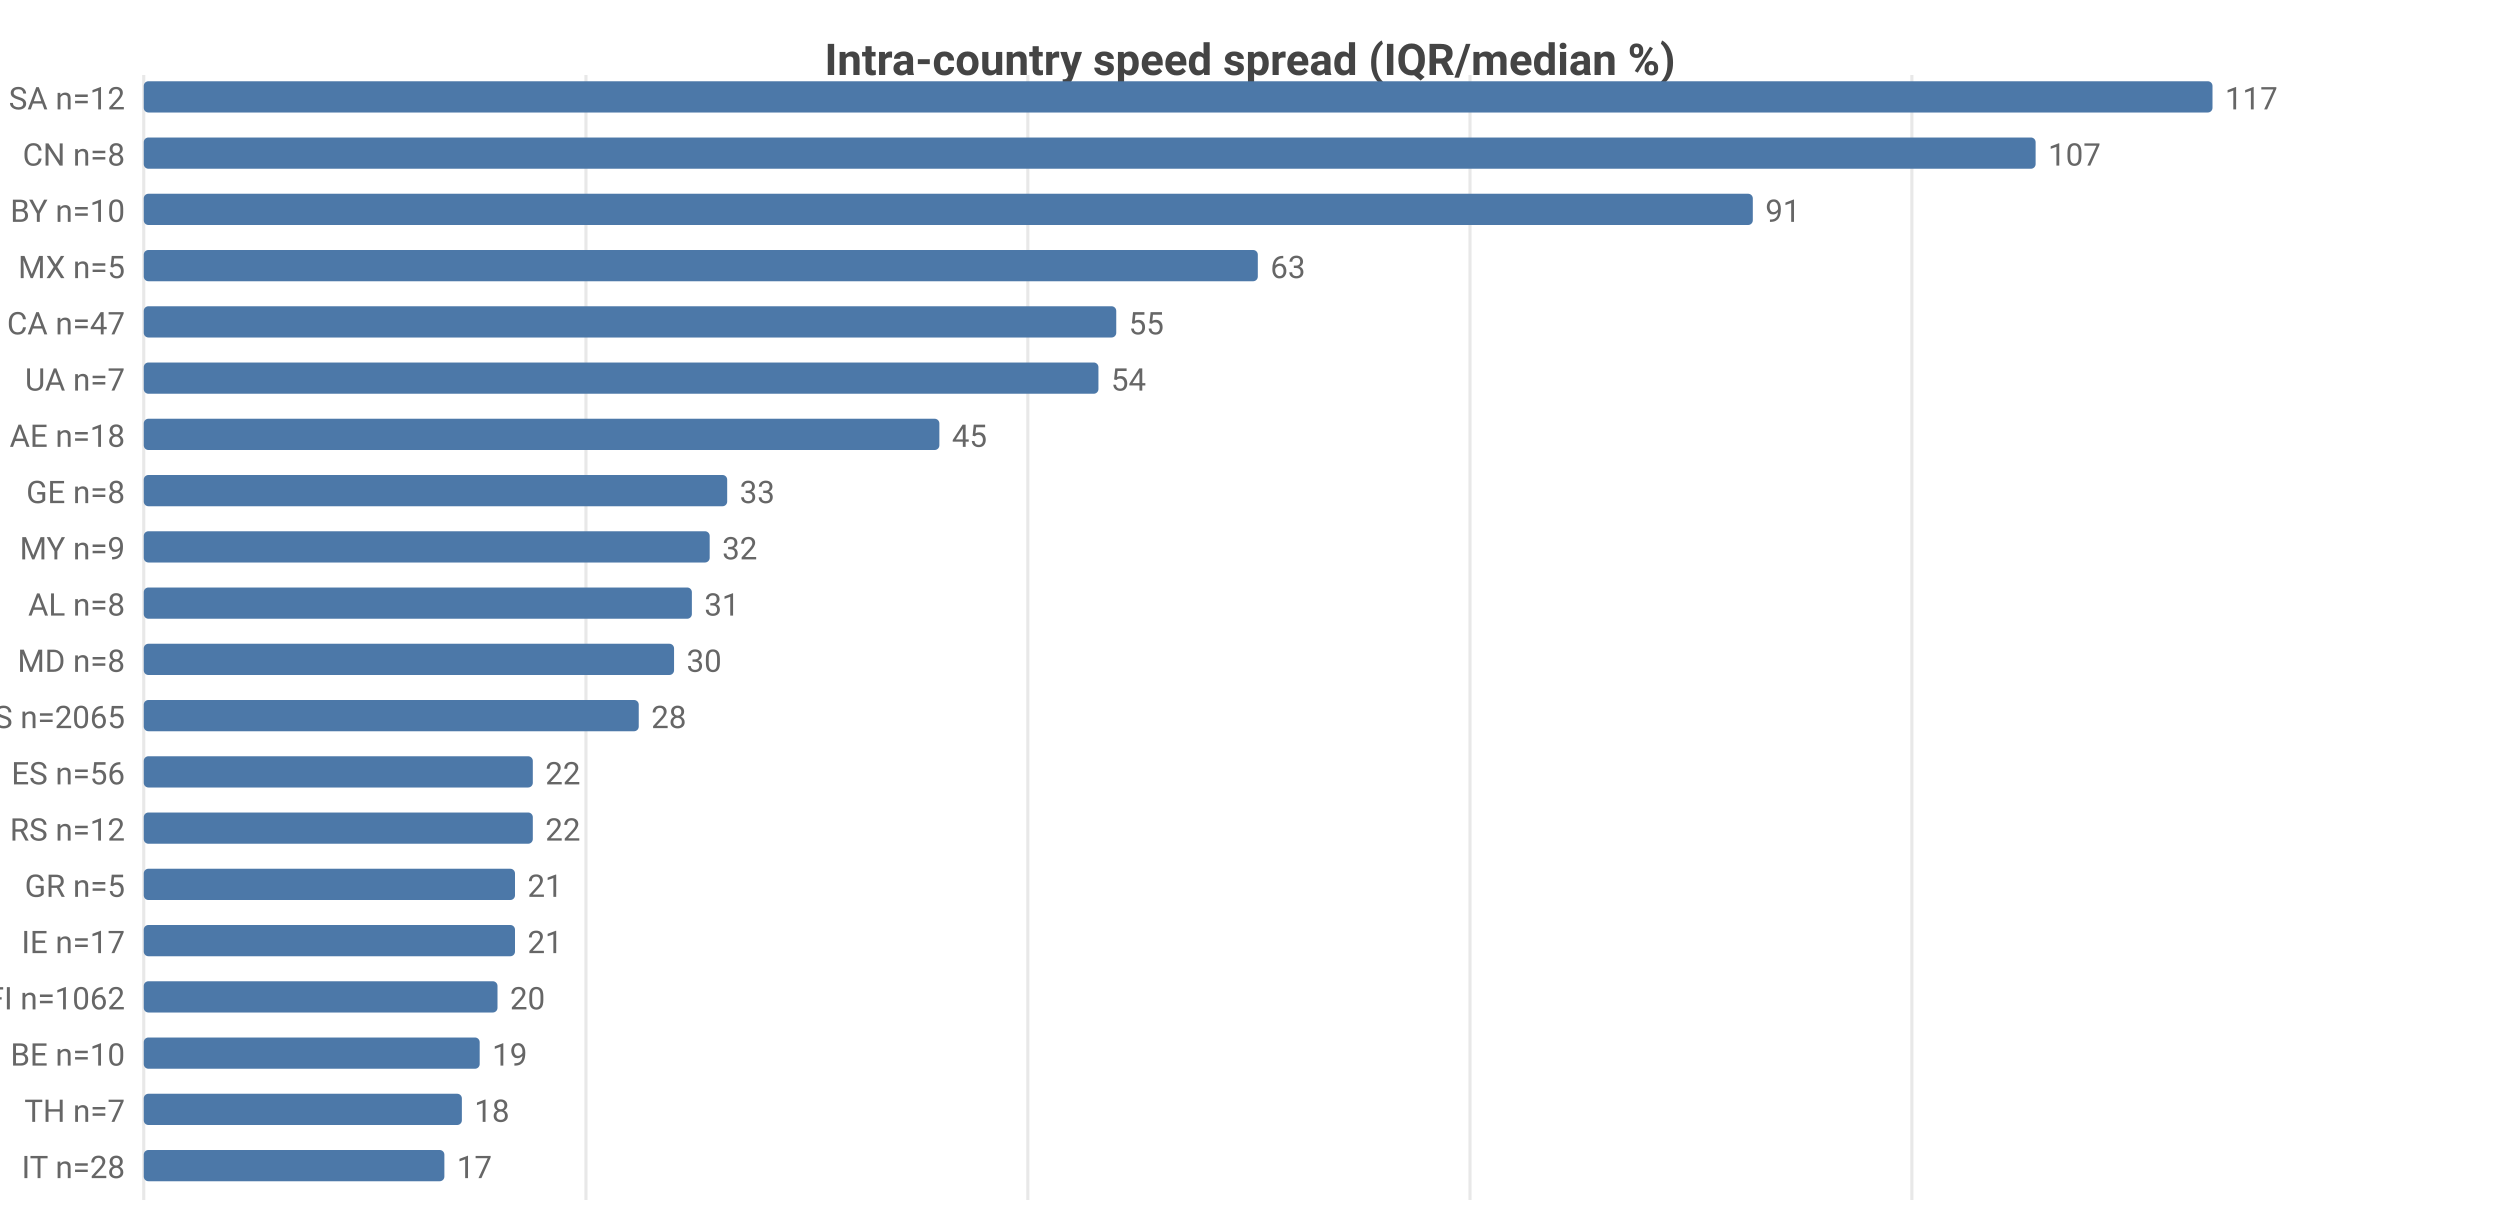
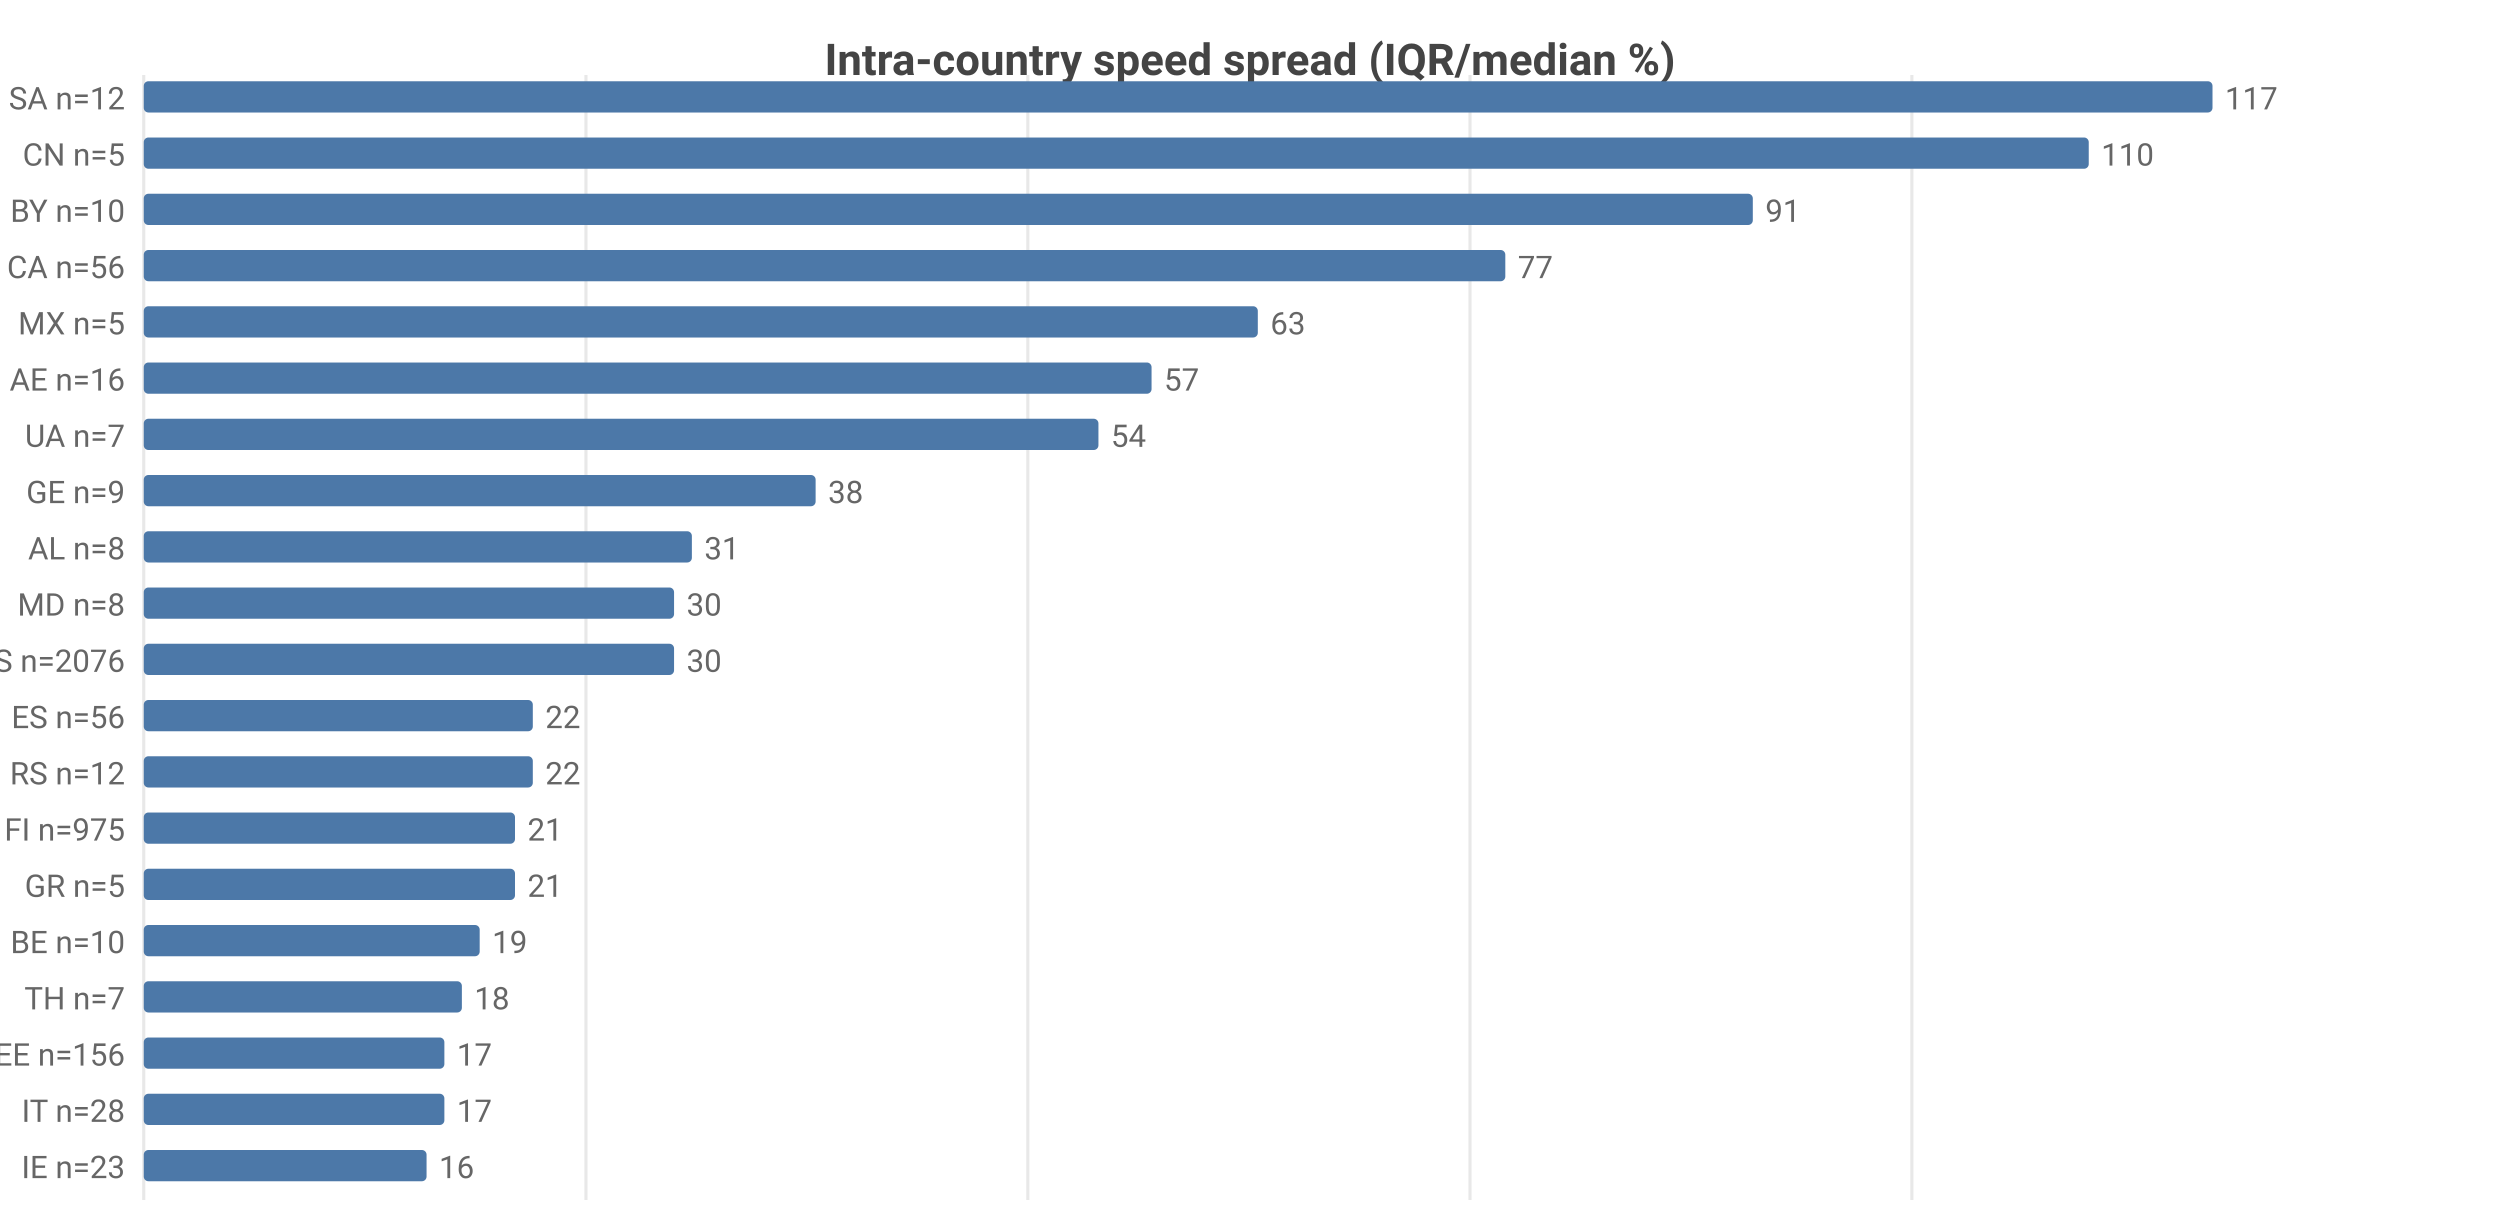
<svg xmlns="http://www.w3.org/2000/svg" width="800" height="392" viewBox="0 0 800 392">
  <rect width="800" height="392" fill="#ffffff" />
  <style>text{font-family:system-ui,-apple-system,'Segoe UI',Roboto,sans-serif}.g{stroke:#e8e8e8;stroke-width:1}.a{stroke:#999;stroke-width:1}.t{font-size:10px;fill:#666}.m{font-size:10px;text-anchor:middle;fill:#666}.e{font-size:10px;text-anchor:end;fill:#666}.l{font-size:11px;fill:#333}.tt{font-size:14px;font-weight:600;text-anchor:middle;fill:#444}.em{font-size:13px;text-anchor:middle;fill:#999}</style>
  <text class="tt" x="400.0" y="24">Intra-country speed spread (IQR/median %)</text>
  <line class="g" x1="46" y1="24" x2="46" y2="384" />
  <line class="g" x1="187.5" y1="24" x2="187.5" y2="384" />
  <line class="g" x1="328.9" y1="24" x2="328.9" y2="384" />
  <line class="g" x1="470.4" y1="24" x2="470.4" y2="384" />
  <line class="g" x1="611.8" y1="24" x2="611.8" y2="384" />
  <text class="e" x="40" y="35">SA n=12</text>
  <rect x="46" y="26" width="662" height="10" fill="#4c78a8" rx="1.5" />
  <text class="t" x="712" y="35">117</text>
-   <text class="e" x="40" y="53">CN n=8</text>
-   <rect x="46" y="44" width="605.4" height="10" fill="#4c78a8" rx="1.5" />
-   <text class="t" x="655.4" y="53">107</text>
+   <text class="e" x="40" y="53">CN n=5</text>
+   <rect x="46" y="44" width="622.4" height="10" fill="#4c78a8" rx="1.5" />
+   <text class="t" x="672.4" y="53">110</text>
  <text class="e" x="40" y="71">BY n=10</text>
  <rect x="46" y="62" width="514.9" height="10" fill="#4c78a8" rx="1.5" />
  <text class="t" x="564.9" y="71">91</text>
-   <text class="e" x="40" y="89">MX n=5</text>
-   <rect x="46" y="80" width="356.5" height="10" fill="#4c78a8" rx="1.5" />
-   <text class="t" x="406.5" y="89">63</text>
-   <text class="e" x="40" y="107">CA n=47</text>
-   <rect x="46" y="98" width="311.2" height="10" fill="#4c78a8" rx="1.5" />
-   <text class="t" x="361.2" y="107">55</text>
-   <text class="e" x="40" y="125">UA n=7</text>
-   <rect x="46" y="116" width="305.5" height="10" fill="#4c78a8" rx="1.5" />
-   <text class="t" x="355.5" y="125">54</text>
-   <text class="e" x="40" y="143">AE n=18</text>
-   <rect x="46" y="134" width="254.6" height="10" fill="#4c78a8" rx="1.5" />
-   <text class="t" x="304.6" y="143">45</text>
-   <text class="e" x="40" y="161">GE n=8</text>
-   <rect x="46" y="152" width="186.7" height="10" fill="#4c78a8" rx="1.5" />
-   <text class="t" x="236.7" y="161">33</text>
-   <text class="e" x="40" y="179">MY n=9</text>
-   <rect x="46" y="170" width="181.1" height="10" fill="#4c78a8" rx="1.5" />
-   <text class="t" x="231.1" y="179">32</text>
-   <text class="e" x="40" y="197">AL n=8</text>
-   <rect x="46" y="188" width="175.4" height="10" fill="#4c78a8" rx="1.5" />
-   <text class="t" x="225.4" y="197">31</text>
-   <text class="e" x="40" y="215">MD n=8</text>
+   <text class="e" x="40" y="89">CA n=56</text>
+   <rect x="46" y="80" width="435.7" height="10" fill="#4c78a8" rx="1.5" />
+   <text class="t" x="485.7" y="89">77</text>
+   <text class="e" x="40" y="107">MX n=5</text>
+   <rect x="46" y="98" width="356.5" height="10" fill="#4c78a8" rx="1.5" />
+   <text class="t" x="406.5" y="107">63</text>
+   <text class="e" x="40" y="125">AE n=16</text>
+   <rect x="46" y="116" width="322.5" height="10" fill="#4c78a8" rx="1.5" />
+   <text class="t" x="372.5" y="125">57</text>
+   <text class="e" x="40" y="143">UA n=7</text>
+   <rect x="46" y="134" width="305.5" height="10" fill="#4c78a8" rx="1.5" />
+   <text class="t" x="355.5" y="143">54</text>
+   <text class="e" x="40" y="161">GE n=9</text>
+   <rect x="46" y="152" width="215.0" height="10" fill="#4c78a8" rx="1.5" />
+   <text class="t" x="265.0" y="161">38</text>
+   <text class="e" x="40" y="179">AL n=8</text>
+   <rect x="46" y="170" width="175.4" height="10" fill="#4c78a8" rx="1.5" />
+   <text class="t" x="225.4" y="179">31</text>
+   <text class="e" x="40" y="197">MD n=8</text>
+   <rect x="46" y="188" width="169.7" height="10" fill="#4c78a8" rx="1.5" />
+   <text class="t" x="219.7" y="197">30</text>
+   <text class="e" x="40" y="215">US n=2076</text>
  <rect x="46" y="206" width="169.7" height="10" fill="#4c78a8" rx="1.5" />
  <text class="t" x="219.7" y="215">30</text>
-   <text class="e" x="40" y="233">US n=2065</text>
-   <rect x="46" y="224" width="158.4" height="10" fill="#4c78a8" rx="1.5" />
-   <text class="t" x="208.4" y="233">28</text>
-   <text class="e" x="40" y="251">ES n=56</text>
+   <text class="e" x="40" y="233">ES n=56</text>
+   <rect x="46" y="224" width="124.5" height="10" fill="#4c78a8" rx="1.5" />
+   <text class="t" x="174.5" y="233">22</text>
+   <text class="e" x="40" y="251">RS n=12</text>
  <rect x="46" y="242" width="124.5" height="10" fill="#4c78a8" rx="1.5" />
  <text class="t" x="174.5" y="251">22</text>
-   <text class="e" x="40" y="269">RS n=12</text>
-   <rect x="46" y="260" width="124.5" height="10" fill="#4c78a8" rx="1.5" />
-   <text class="t" x="174.5" y="269">22</text>
+   <text class="e" x="40" y="269">FI n=975</text>
+   <rect x="46" y="260" width="118.8" height="10" fill="#4c78a8" rx="1.5" />
+   <text class="t" x="168.8" y="269">21</text>
  <text class="e" x="40" y="287">GR n=5</text>
  <rect x="46" y="278" width="118.8" height="10" fill="#4c78a8" rx="1.5" />
  <text class="t" x="168.8" y="287">21</text>
-   <text class="e" x="40" y="305">IE n=17</text>
-   <rect x="46" y="296" width="118.8" height="10" fill="#4c78a8" rx="1.5" />
-   <text class="t" x="168.8" y="305">21</text>
-   <text class="e" x="40" y="323">FI n=1062</text>
-   <rect x="46" y="314" width="113.2" height="10" fill="#4c78a8" rx="1.5" />
-   <text class="t" x="163.2" y="323">20</text>
-   <text class="e" x="40" y="341">BE n=10</text>
-   <rect x="46" y="332" width="107.5" height="10" fill="#4c78a8" rx="1.5" />
-   <text class="t" x="157.5" y="341">19</text>
-   <text class="e" x="40" y="359">TH n=7</text>
-   <rect x="46" y="350" width="101.8" height="10" fill="#4c78a8" rx="1.5" />
-   <text class="t" x="151.8" y="359">18</text>
-   <text class="e" x="40" y="377">IT n=28</text>
-   <rect x="46" y="368" width="96.2" height="10" fill="#4c78a8" rx="1.5" />
-   <text class="t" x="146.2" y="377">17</text>
+   <text class="e" x="40" y="305">BE n=10</text>
+   <rect x="46" y="296" width="107.5" height="10" fill="#4c78a8" rx="1.5" />
+   <text class="t" x="157.5" y="305">19</text>
+   <text class="e" x="40" y="323">TH n=7</text>
+   <rect x="46" y="314" width="101.8" height="10" fill="#4c78a8" rx="1.5" />
+   <text class="t" x="151.8" y="323">18</text>
+   <text class="e" x="40" y="341">EE n=156</text>
+   <rect x="46" y="332" width="96.2" height="10" fill="#4c78a8" rx="1.5" />
+   <text class="t" x="146.2" y="341">17</text>
+   <text class="e" x="40" y="359">IT n=28</text>
+   <rect x="46" y="350" width="96.2" height="10" fill="#4c78a8" rx="1.5" />
+   <text class="t" x="146.2" y="359">17</text>
+   <text class="e" x="40" y="377">IE n=23</text>
+   <rect x="46" y="368" width="90.5" height="10" fill="#4c78a8" rx="1.5" />
+   <text class="t" x="140.5" y="377">16</text>
</svg>
